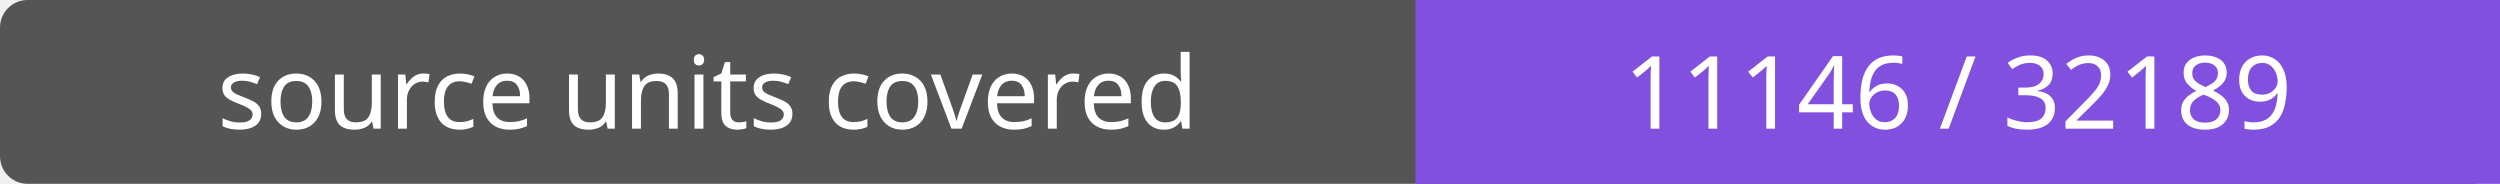
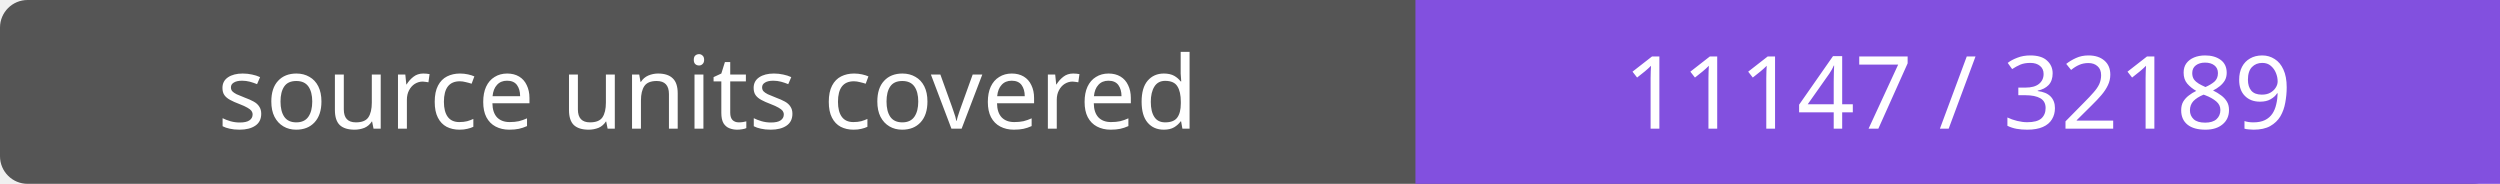
- <svg xmlns="http://www.w3.org/2000/svg" width="272" height="20" role="img" aria-label="source units covered: 11146 / 32189">
+ <svg xmlns="http://www.w3.org/2000/svg" width="272" height="20" role="img" aria-label="source units covered: 11147 / 32189">
  <rect width="272" height="20" rx="3" fill="#555" />
  <path fill="#8250df" d="M154 0h118v20H154z" />
  <g fill="#fff" text-anchor="middle" font-family="Verdana,sans-serif" font-size="11">
    <text x="77.0" y="14">source units covered</text>
-     <text x="213.0" y="14">11146 / 32189</text>
+     <text x="213.0" y="14">11147 / 32189</text>
  </g>
</svg>
